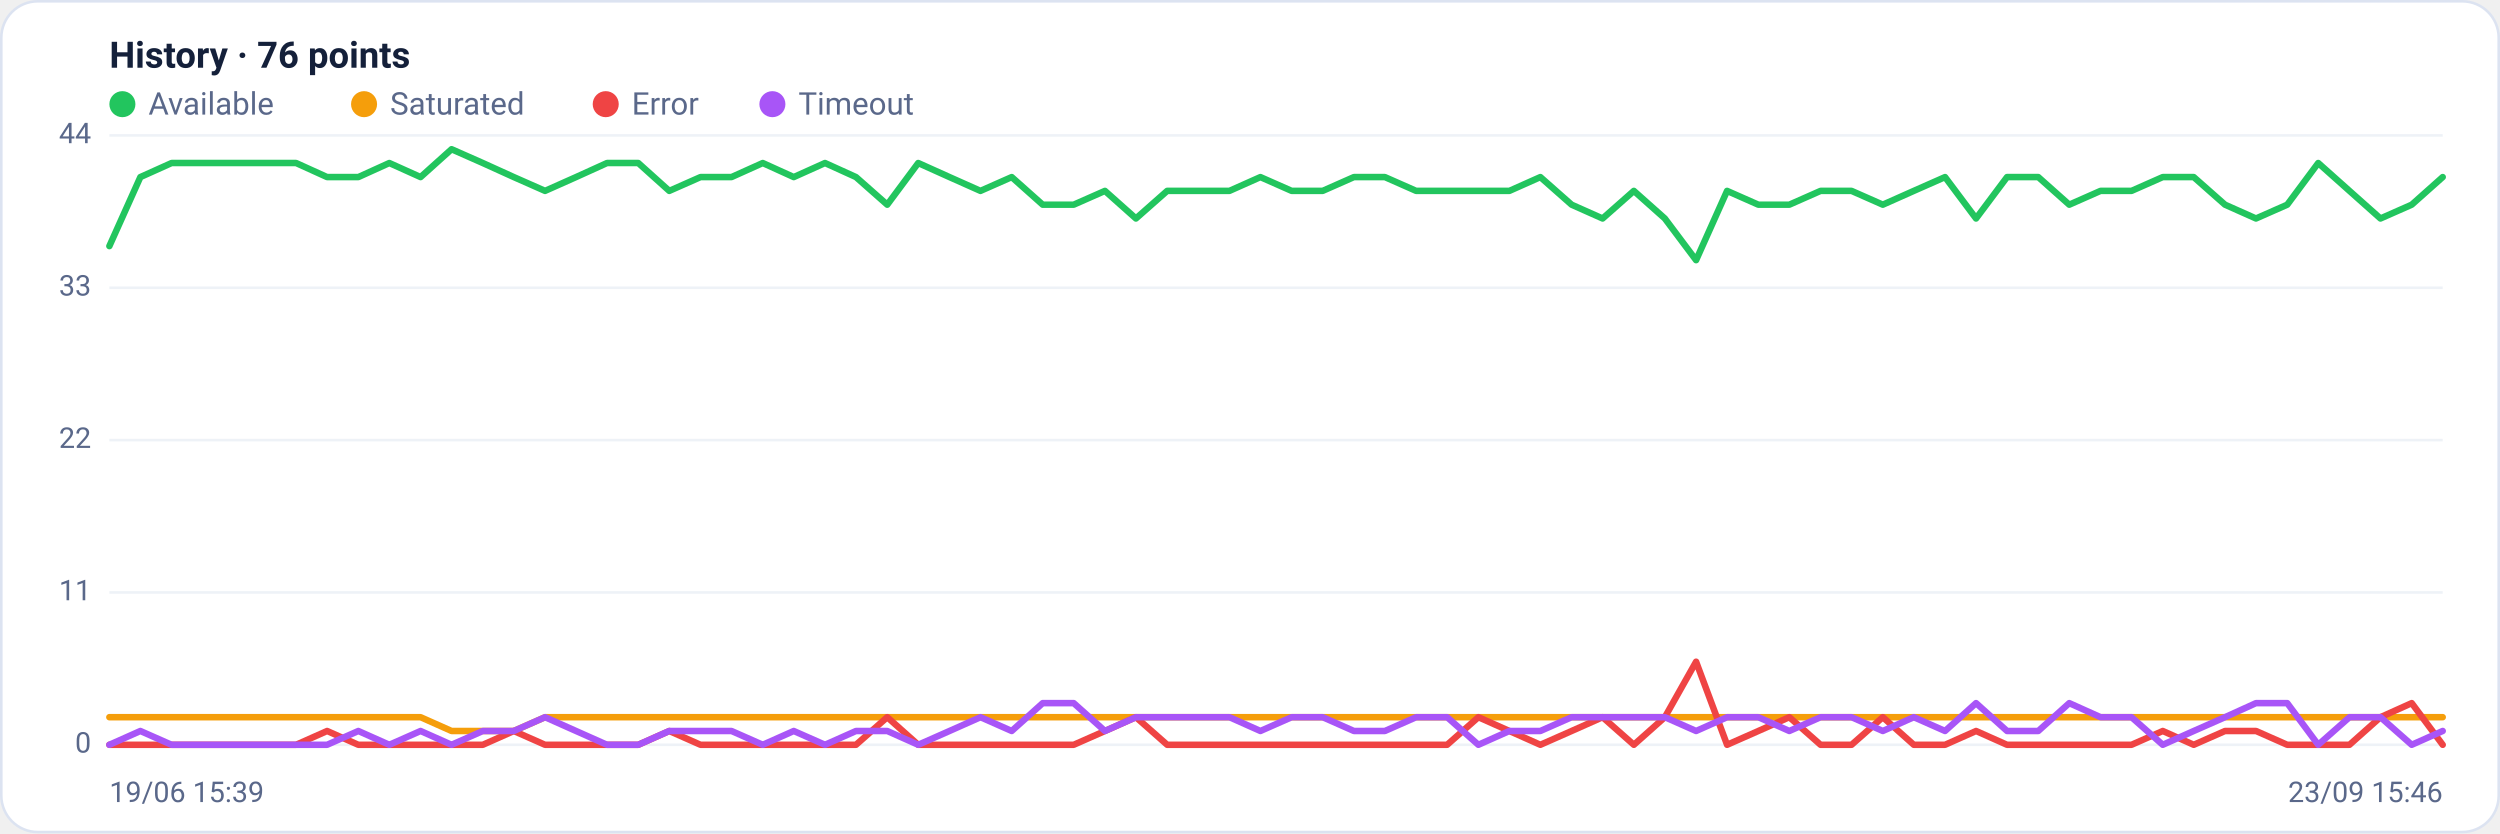
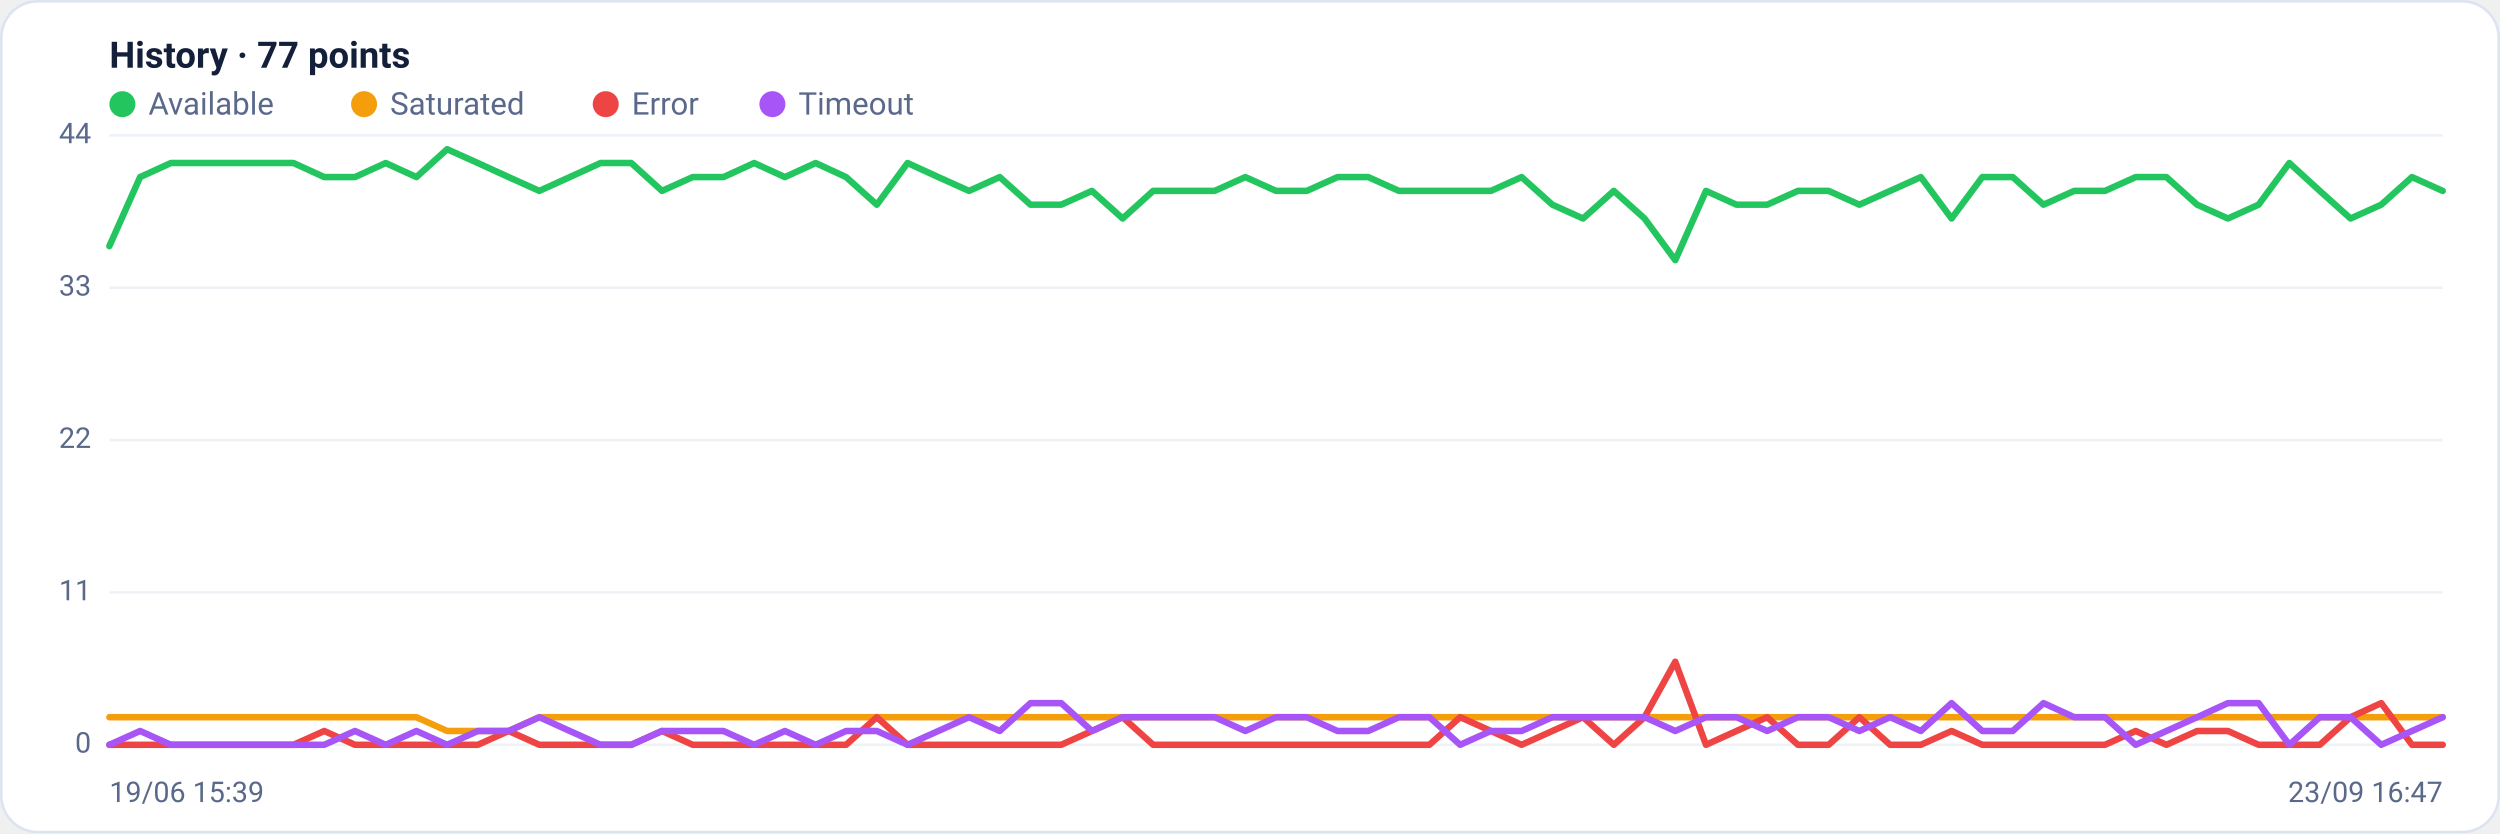
<svg xmlns="http://www.w3.org/2000/svg" viewBox="0 0 960 320" width="960" height="320" font-family="Segoe UI, system-ui, -apple-system, Roboto, Helvetica, Arial, sans-serif" role="img" aria-label="Availability history per region">
  <rect x="0.5" y="0.5" width="959" height="319" rx="14" fill="#ffffff" stroke="#dce3f1" />
-   <text x="42" y="26" font-size="14" font-weight="600" fill="#14203a">History · 76 points</text>
+   <text x="42" y="26" font-size="14" font-weight="600" fill="#14203a">History · 77 points</text>
  <circle cx="47" cy="40" r="5" fill="#22c55e" />
  <text x="57" y="44" font-size="12" fill="#5a688a">Available</text>
  <circle cx="139.8" cy="40" r="5" fill="#f59e0b" />
  <text x="149.8" y="44" font-size="12" fill="#5a688a">Saturated</text>
  <circle cx="232.6" cy="40" r="5" fill="#ef4444" />
  <text x="242.6" y="44" font-size="12" fill="#5a688a">Error</text>
  <circle cx="296.6" cy="40" r="5" fill="#a855f7" />
  <text x="306.6" y="44" font-size="12" fill="#5a688a">Timeout</text>
  <line x1="42" y1="286.0" x2="938" y2="286.0" stroke="#eef2f7" stroke-width="1" />
  <text x="35" y="289.0" text-anchor="end" font-size="11" fill="#5a688a">0</text>
  <line x1="42" y1="227.5" x2="938" y2="227.5" stroke="#eef2f7" stroke-width="1" />
  <text x="35" y="230.5" text-anchor="end" font-size="11" fill="#5a688a">11</text>
  <line x1="42" y1="169.0" x2="938" y2="169.0" stroke="#eef2f7" stroke-width="1" />
  <text x="35" y="172.0" text-anchor="end" font-size="11" fill="#5a688a">22</text>
  <line x1="42" y1="110.5" x2="938" y2="110.5" stroke="#eef2f7" stroke-width="1" />
  <text x="35" y="113.5" text-anchor="end" font-size="11" fill="#5a688a">33</text>
  <line x1="42" y1="52.0" x2="938" y2="52.0" stroke="#eef2f7" stroke-width="1" />
  <text x="35" y="55.0" text-anchor="end" font-size="11" fill="#5a688a">44</text>
-   <polyline fill="none" stroke="#22c55e" stroke-width="2.5" stroke-linejoin="round" stroke-linecap="round" points="42.0,94.5 53.9,68.0 65.9,62.6 77.8,62.6 89.8,62.6 101.7,62.6 113.7,62.6 125.6,68.0 137.6,68.0 149.5,62.6 161.5,68.0 173.4,57.3 185.4,62.6 197.3,68.0 209.3,73.3 221.2,68.0 233.1,62.6 245.1,62.6 257.0,73.3 269.0,68.0 280.9,68.0 292.9,62.6 304.8,68.0 316.8,62.6 328.7,68.0 340.7,78.6 352.6,62.6 364.6,68.0 376.5,73.3 388.5,68.0 400.4,78.6 412.3,78.6 424.3,73.3 436.2,83.9 448.2,73.3 460.1,73.3 472.1,73.3 484.0,68.0 496.0,73.3 507.9,73.3 519.9,68.0 531.8,68.0 543.8,73.3 555.7,73.3 567.7,73.3 579.6,73.3 591.5,68.0 603.5,78.6 615.4,83.9 627.4,73.3 639.3,83.9 651.3,99.9 663.2,73.3 675.2,78.6 687.1,78.6 699.1,73.3 711.0,73.3 723.0,78.6 734.9,73.3 746.9,68.0 758.8,83.9 770.7,68.0 782.7,68.0 794.6,78.6 806.6,73.3 818.5,73.3 830.5,68.0 842.4,68.0 854.4,78.6 866.3,83.9 878.3,78.6 890.2,62.6 902.2,73.3 914.1,83.9 926.1,78.6 938.0,68.0" />
-   <polyline fill="none" stroke="#f59e0b" stroke-width="2.5" stroke-linejoin="round" stroke-linecap="round" points="42.0,275.4 53.9,275.4 65.9,275.4 77.8,275.4 89.8,275.4 101.7,275.4 113.7,275.4 125.6,275.4 137.6,275.4 149.5,275.4 161.5,275.4 173.4,280.7 185.4,280.7 197.3,280.7 209.3,275.4 221.2,275.4 233.1,275.4 245.1,275.4 257.0,275.4 269.0,275.4 280.9,275.4 292.9,275.4 304.8,275.4 316.8,275.4 328.7,275.4 340.7,275.4 352.6,275.4 364.6,275.4 376.5,275.4 388.5,275.4 400.4,275.4 412.3,275.4 424.3,275.4 436.2,275.4 448.2,275.4 460.1,275.4 472.1,275.4 484.0,275.4 496.0,275.4 507.9,275.4 519.9,275.4 531.8,275.4 543.8,275.4 555.7,275.4 567.7,275.4 579.6,275.4 591.5,275.4 603.5,275.4 615.4,275.4 627.4,275.4 639.3,275.4 651.3,275.4 663.2,275.4 675.2,275.4 687.1,275.4 699.1,275.4 711.0,275.4 723.0,275.4 734.9,275.4 746.9,275.4 758.8,275.4 770.7,275.4 782.7,275.4 794.6,275.4 806.6,275.4 818.5,275.4 830.5,275.4 842.4,275.4 854.4,275.4 866.3,275.4 878.3,275.4 890.2,275.4 902.2,275.4 914.1,275.4 926.1,275.4 938.0,275.4" />
-   <polyline fill="none" stroke="#ef4444" stroke-width="2.5" stroke-linejoin="round" stroke-linecap="round" points="42.0,286.0 53.9,286.0 65.9,286.0 77.8,286.0 89.8,286.0 101.7,286.0 113.7,286.0 125.6,280.7 137.6,286.0 149.5,286.0 161.5,286.0 173.4,286.0 185.4,286.0 197.3,280.7 209.3,286.0 221.2,286.0 233.1,286.0 245.1,286.0 257.0,280.7 269.0,286.0 280.9,286.0 292.9,286.0 304.8,286.0 316.8,286.0 328.7,286.0 340.7,275.4 352.6,286.0 364.6,286.0 376.5,286.0 388.5,286.0 400.4,286.0 412.3,286.0 424.3,280.7 436.2,275.4 448.2,286.0 460.1,286.0 472.1,286.0 484.0,286.0 496.0,286.0 507.9,286.0 519.9,286.0 531.8,286.0 543.8,286.0 555.7,286.0 567.7,275.4 579.6,280.7 591.5,286.0 603.5,280.7 615.4,275.4 627.4,286.0 639.3,275.4 651.3,254.1 663.2,286.0 675.2,280.7 687.1,275.4 699.1,286.0 711.0,286.0 723.0,275.4 734.9,286.0 746.9,286.0 758.8,280.7 770.7,286.0 782.7,286.0 794.6,286.0 806.6,286.0 818.5,286.0 830.5,280.7 842.4,286.0 854.4,280.7 866.3,280.7 878.3,286.0 890.2,286.0 902.2,286.0 914.1,275.4 926.1,270.0 938.0,286.0" />
-   <polyline fill="none" stroke="#a855f7" stroke-width="2.5" stroke-linejoin="round" stroke-linecap="round" points="42.0,286.0 53.9,280.7 65.9,286.0 77.8,286.0 89.8,286.0 101.7,286.0 113.7,286.0 125.6,286.0 137.6,280.7 149.5,286.0 161.5,280.7 173.4,286.0 185.4,280.7 197.3,280.7 209.3,275.4 221.2,280.7 233.1,286.0 245.1,286.0 257.0,280.7 269.0,280.7 280.9,280.7 292.9,286.0 304.8,280.7 316.8,286.0 328.7,280.7 340.7,280.7 352.6,286.0 364.6,280.7 376.5,275.4 388.5,280.7 400.4,270.0 412.3,270.0 424.3,280.7 436.2,275.4 448.2,275.4 460.1,275.4 472.1,275.4 484.0,280.7 496.0,275.4 507.9,275.4 519.9,280.7 531.8,280.7 543.8,275.4 555.7,275.4 567.7,286.0 579.6,280.7 591.5,280.7 603.5,275.4 615.4,275.4 627.4,275.4 639.3,275.4 651.3,280.7 663.2,275.4 675.2,275.4 687.1,280.7 699.1,275.4 711.0,275.4 723.0,280.7 734.9,275.4 746.9,280.7 758.8,270.0 770.7,280.7 782.7,280.7 794.6,270.0 806.6,275.4 818.5,275.4 830.5,286.0 842.4,280.7 854.4,275.4 866.3,270.0 878.3,270.0 890.2,286.0 902.2,275.4 914.1,275.4 926.1,286.0 938.0,280.7" />
+   <polyline fill="none" stroke="#22c55e" stroke-width="2.5" stroke-linejoin="round" stroke-linecap="round" points="42.0,94.5 53.8,68.0 65.6,62.6 77.4,62.6 89.2,62.6 100.9,62.6 112.7,62.6 124.5,68.0 136.3,68.0 148.1,62.6 159.9,68.0 171.7,57.3 183.5,62.6 195.3,68.0 207.1,73.3 218.8,68.0 230.6,62.6 242.4,62.6 254.2,73.3 266.0,68.0 277.8,68.0 289.6,62.6 301.4,68.0 313.2,62.6 324.9,68.0 336.7,78.6 348.5,62.6 360.3,68.0 372.1,73.3 383.9,68.0 395.7,78.6 407.5,78.6 419.3,73.3 431.1,83.9 442.8,73.3 454.6,73.3 466.4,73.3 478.2,68.0 490.0,73.3 501.8,73.3 513.6,68.0 525.4,68.0 537.2,73.3 548.9,73.3 560.7,73.3 572.5,73.3 584.3,68.0 596.1,78.6 607.9,83.9 619.7,73.3 631.5,83.9 643.3,99.9 655.1,73.3 666.8,78.6 678.6,78.6 690.4,73.3 702.2,73.3 714.0,78.6 725.8,73.3 737.6,68.0 749.4,83.9 761.2,68.0 772.9,68.0 784.7,78.6 796.5,73.3 808.3,73.3 820.1,68.0 831.9,68.0 843.7,78.6 855.5,83.9 867.3,78.6 879.1,62.6 890.8,73.3 902.6,83.9 914.4,78.6 926.2,68.0 938.0,73.3" />
+   <polyline fill="none" stroke="#f59e0b" stroke-width="2.5" stroke-linejoin="round" stroke-linecap="round" points="42.0,275.4 53.8,275.4 65.6,275.4 77.4,275.4 89.2,275.4 100.9,275.4 112.7,275.4 124.5,275.4 136.3,275.4 148.1,275.4 159.9,275.4 171.7,280.7 183.5,280.7 195.3,280.7 207.1,275.4 218.8,275.4 230.6,275.4 242.4,275.4 254.2,275.4 266.0,275.4 277.8,275.4 289.6,275.4 301.4,275.4 313.2,275.4 324.9,275.4 336.7,275.4 348.5,275.4 360.3,275.4 372.1,275.4 383.9,275.4 395.7,275.4 407.5,275.4 419.3,275.4 431.1,275.4 442.8,275.4 454.6,275.4 466.4,275.4 478.2,275.4 490.0,275.4 501.8,275.4 513.6,275.4 525.4,275.4 537.2,275.4 548.9,275.4 560.7,275.4 572.5,275.4 584.3,275.4 596.1,275.4 607.9,275.4 619.7,275.4 631.5,275.4 643.3,275.4 655.1,275.4 666.8,275.4 678.6,275.4 690.4,275.4 702.2,275.4 714.0,275.4 725.8,275.4 737.6,275.4 749.4,275.4 761.2,275.4 772.9,275.4 784.7,275.4 796.5,275.4 808.3,275.4 820.1,275.4 831.9,275.4 843.7,275.4 855.5,275.4 867.3,275.4 879.1,275.4 890.8,275.4 902.6,275.4 914.4,275.4 926.2,275.4 938.0,275.4" />
+   <polyline fill="none" stroke="#ef4444" stroke-width="2.5" stroke-linejoin="round" stroke-linecap="round" points="42.0,286.0 53.8,286.0 65.6,286.0 77.4,286.0 89.2,286.0 100.9,286.0 112.7,286.0 124.5,280.7 136.3,286.0 148.1,286.0 159.9,286.0 171.7,286.0 183.5,286.0 195.3,280.7 207.1,286.0 218.8,286.0 230.6,286.0 242.4,286.0 254.2,280.7 266.0,286.0 277.8,286.0 289.6,286.0 301.4,286.0 313.2,286.0 324.9,286.0 336.7,275.4 348.5,286.0 360.3,286.0 372.1,286.0 383.9,286.0 395.7,286.0 407.5,286.0 419.3,280.7 431.1,275.4 442.8,286.0 454.6,286.0 466.4,286.0 478.2,286.0 490.0,286.0 501.8,286.0 513.6,286.0 525.4,286.0 537.2,286.0 548.9,286.0 560.7,275.4 572.5,280.7 584.3,286.0 596.1,280.7 607.9,275.4 619.7,286.0 631.5,275.4 643.3,254.1 655.1,286.0 666.8,280.7 678.6,275.4 690.4,286.0 702.2,286.0 714.0,275.4 725.8,286.0 737.6,286.0 749.4,280.7 761.2,286.0 772.9,286.0 784.7,286.0 796.5,286.0 808.3,286.0 820.1,280.7 831.9,286.0 843.7,280.7 855.5,280.7 867.3,286.0 879.1,286.0 890.8,286.0 902.6,275.4 914.4,270.0 926.2,286.0 938.0,286.0" />
+   <polyline fill="none" stroke="#a855f7" stroke-width="2.5" stroke-linejoin="round" stroke-linecap="round" points="42.0,286.0 53.8,280.7 65.6,286.0 77.4,286.0 89.2,286.0 100.9,286.0 112.7,286.0 124.5,286.0 136.3,280.7 148.1,286.0 159.9,280.7 171.7,286.0 183.5,280.7 195.3,280.7 207.1,275.4 218.8,280.7 230.6,286.0 242.4,286.0 254.2,280.7 266.0,280.7 277.8,280.7 289.6,286.0 301.4,280.7 313.2,286.0 324.9,280.7 336.7,280.7 348.5,286.0 360.3,280.7 372.1,275.4 383.9,280.7 395.7,270.0 407.5,270.0 419.3,280.7 431.1,275.4 442.8,275.4 454.6,275.4 466.4,275.4 478.2,280.7 490.0,275.4 501.8,275.4 513.6,280.7 525.4,280.7 537.2,275.4 548.9,275.4 560.7,286.0 572.5,280.7 584.3,280.7 596.1,275.4 607.9,275.4 619.7,275.4 631.5,275.4 643.3,280.7 655.1,275.4 666.8,275.4 678.6,280.7 690.4,275.4 702.2,275.4 714.0,280.7 725.8,275.4 737.6,280.7 749.4,270.0 761.2,280.7 772.9,280.7 784.7,270.0 796.5,275.4 808.3,275.4 820.1,286.0 831.9,280.7 843.7,275.4 855.5,270.0 867.3,270.0 879.1,286.0 890.8,275.4 902.6,275.4 914.4,286.0 926.2,280.7 938.0,275.4" />
  <text x="42" y="308" font-size="11" fill="#5a688a">19/06 15:39</text>
-   <text x="938" y="308" text-anchor="end" font-size="11" fill="#5a688a">23/09 15:46</text>
+   <text x="938" y="308" text-anchor="end" font-size="11" fill="#5a688a">23/09 16:47</text>
</svg>
